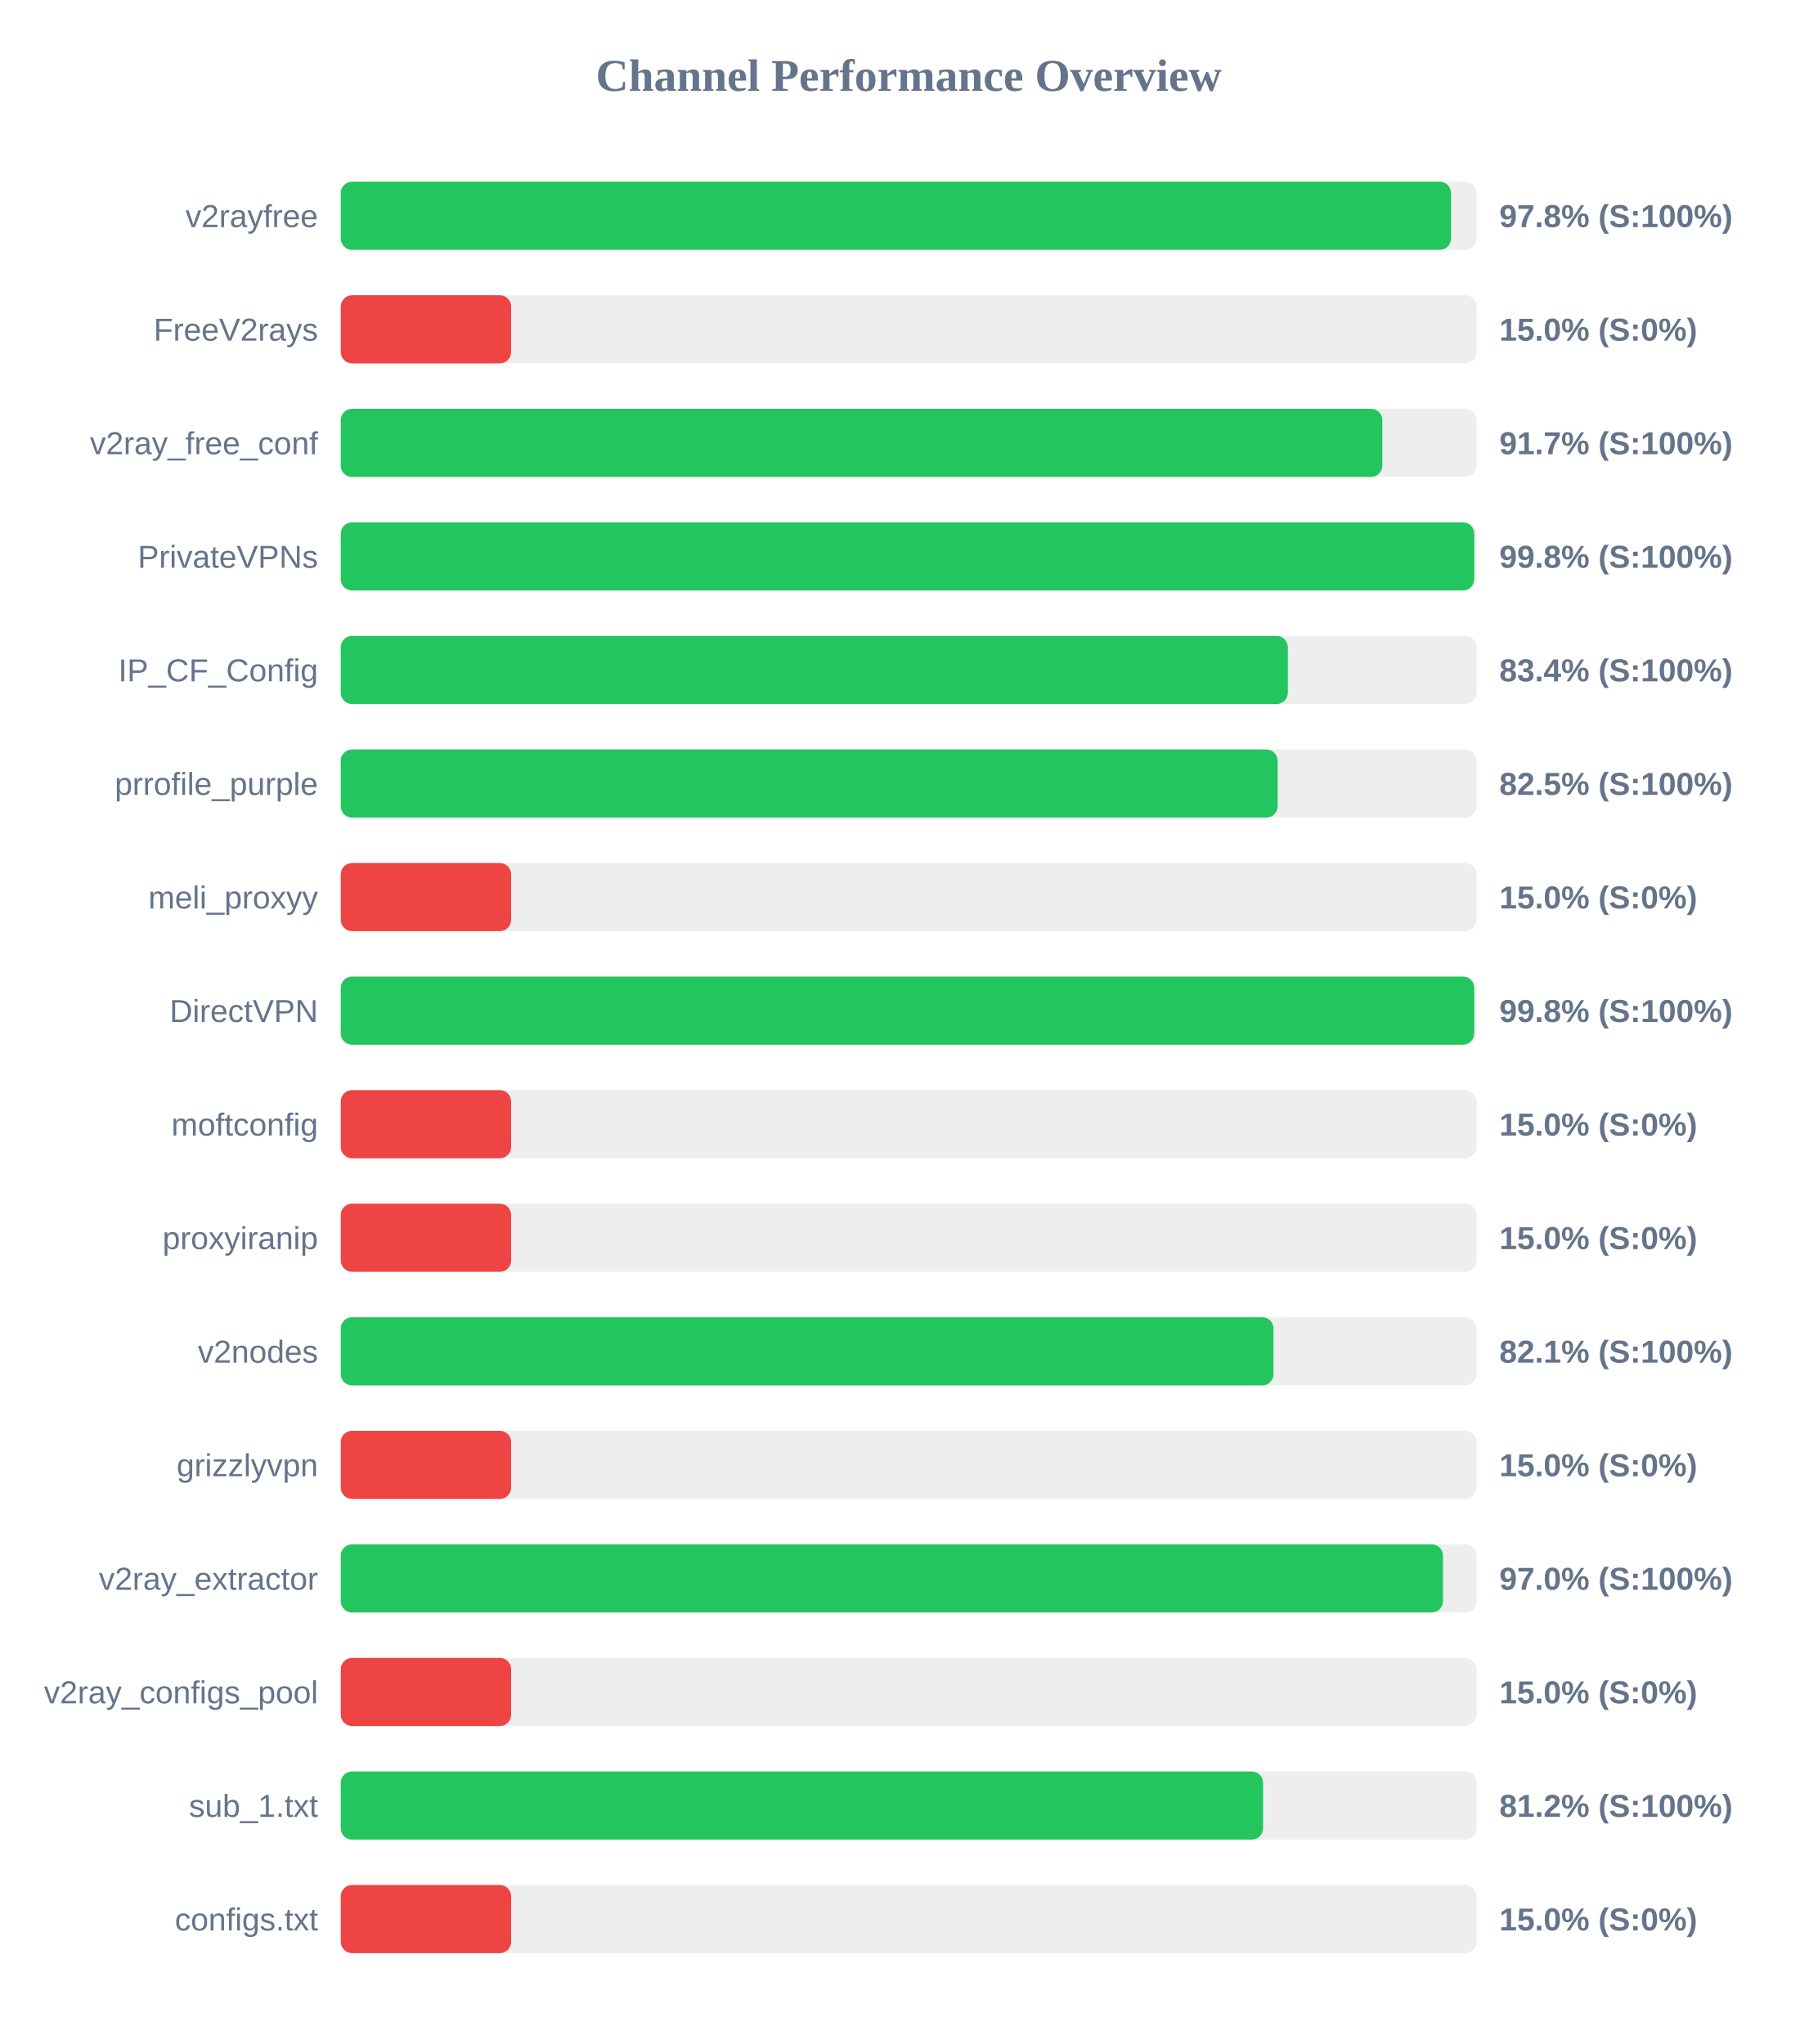
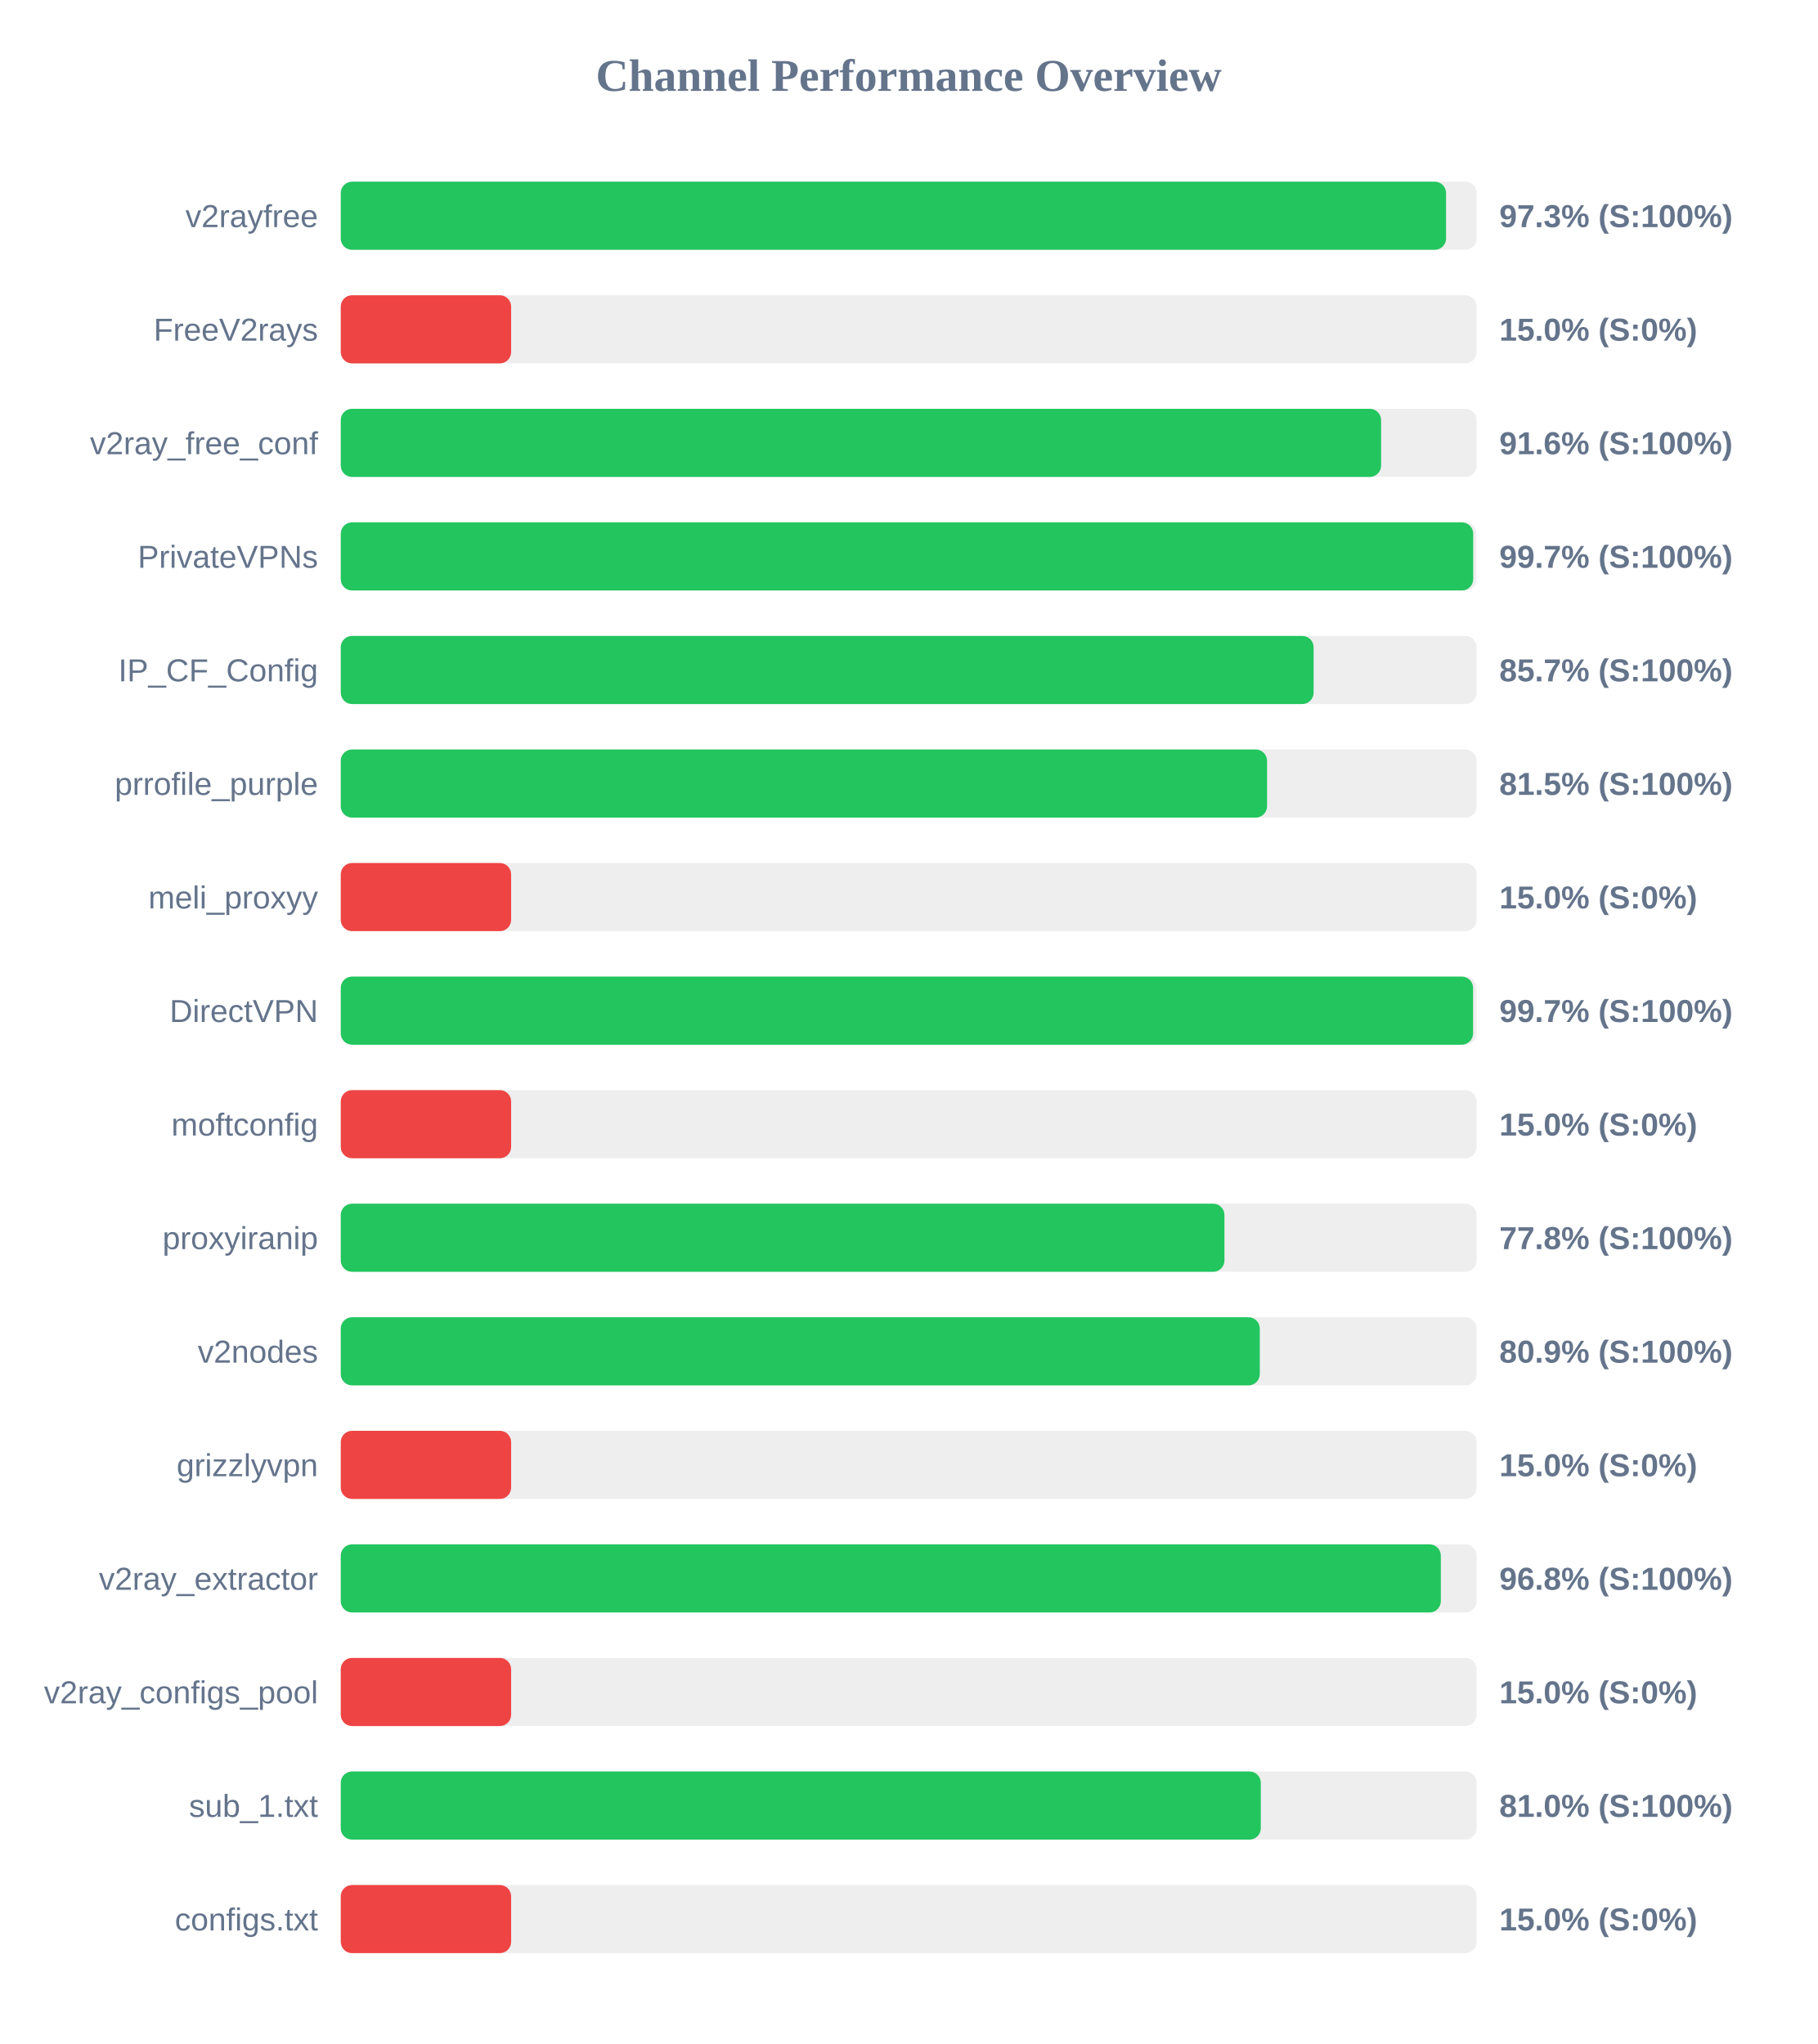
<svg xmlns="http://www.w3.org/2000/svg" width="800" height="900" version="1.1">
  <style>
        .row { font: 14px Arial; fill: #64748b; }
        .score { font: bold 14px Arial; fill: #64748b; }
    </style>
  <text x="400" y="40" text-anchor="middle" font-size="20px" font-weight="bold" fill="#64748b">Channel Performance Overview</text>
  <rect x="150" y="80" width="500" height="30" fill="#eee" rx="5" />
-   <rect x="150" y="80" width="488.75" height="30" fill="#22c55e" rx="5" />
+   <rect x="150" y="80" width="486.55" height="30" fill="#22c55e" rx="5" />
  <text x="140" y="100" text-anchor="end" class="row">v2rayfree</text>
-   <text x="660" y="100" text-anchor="start" class="score">97.8% (S:100%)</text>
+   <text x="660" y="100" text-anchor="start" class="score">97.3% (S:100%)</text>
  <rect x="150" y="130" width="500" height="30" fill="#eee" rx="5" />
  <rect x="150" y="130" width="75.0" height="30" fill="#ef4444" rx="5" />
  <text x="140" y="150" text-anchor="end" class="row">FreeV2rays</text>
  <text x="660" y="150" text-anchor="start" class="score">15.0% (S:0%)</text>
  <rect x="150" y="180" width="500" height="30" fill="#eee" rx="5" />
-   <rect x="150" y="180" width="458.5" height="30" fill="#22c55e" rx="5" />
+   <rect x="150" y="180" width="457.95" height="30" fill="#22c55e" rx="5" />
  <text x="140" y="200" text-anchor="end" class="row">v2ray_free_conf</text>
-   <text x="660" y="200" text-anchor="start" class="score">91.7% (S:100%)</text>
+   <text x="660" y="200" text-anchor="start" class="score">91.6% (S:100%)</text>
  <rect x="150" y="230" width="500" height="30" fill="#eee" rx="5" />
-   <rect x="150" y="230" width="498.95" height="30" fill="#22c55e" rx="5" />
+   <rect x="150" y="230" width="498.5" height="30" fill="#22c55e" rx="5" />
  <text x="140" y="250" text-anchor="end" class="row">PrivateVPNs</text>
-   <text x="660" y="250" text-anchor="start" class="score">99.8% (S:100%)</text>
+   <text x="660" y="250" text-anchor="start" class="score">99.7% (S:100%)</text>
  <rect x="150" y="280" width="500" height="30" fill="#eee" rx="5" />
-   <rect x="150" y="280" width="416.9" height="30" fill="#22c55e" rx="5" />
+   <rect x="150" y="280" width="428.25" height="30" fill="#22c55e" rx="5" />
  <text x="140" y="300" text-anchor="end" class="row">IP_CF_Config</text>
-   <text x="660" y="300" text-anchor="start" class="score">83.4% (S:100%)</text>
+   <text x="660" y="300" text-anchor="start" class="score">85.7% (S:100%)</text>
  <rect x="150" y="330" width="500" height="30" fill="#eee" rx="5" />
-   <rect x="150" y="330" width="412.4" height="30" fill="#22c55e" rx="5" />
+   <rect x="150" y="330" width="407.75" height="30" fill="#22c55e" rx="5" />
  <text x="140" y="350" text-anchor="end" class="row">prrofile_purple</text>
-   <text x="660" y="350" text-anchor="start" class="score">82.5% (S:100%)</text>
+   <text x="660" y="350" text-anchor="start" class="score">81.5% (S:100%)</text>
  <rect x="150" y="380" width="500" height="30" fill="#eee" rx="5" />
  <rect x="150" y="380" width="75.0" height="30" fill="#ef4444" rx="5" />
  <text x="140" y="400" text-anchor="end" class="row">meli_proxyy</text>
  <text x="660" y="400" text-anchor="start" class="score">15.0% (S:0%)</text>
  <rect x="150" y="430" width="500" height="30" fill="#eee" rx="5" />
-   <rect x="150" y="430" width="498.95" height="30" fill="#22c55e" rx="5" />
+   <rect x="150" y="430" width="498.45" height="30" fill="#22c55e" rx="5" />
  <text x="140" y="450" text-anchor="end" class="row">DirectVPN</text>
-   <text x="660" y="450" text-anchor="start" class="score">99.8% (S:100%)</text>
+   <text x="660" y="450" text-anchor="start" class="score">99.7% (S:100%)</text>
  <rect x="150" y="480" width="500" height="30" fill="#eee" rx="5" />
  <rect x="150" y="480" width="75.0" height="30" fill="#ef4444" rx="5" />
  <text x="140" y="500" text-anchor="end" class="row">moftconfig</text>
  <text x="660" y="500" text-anchor="start" class="score">15.0% (S:0%)</text>
  <rect x="150" y="530" width="500" height="30" fill="#eee" rx="5" />
-   <rect x="150" y="530" width="75.0" height="30" fill="#ef4444" rx="5" />
+   <rect x="150" y="530" width="389.0" height="30" fill="#22c55e" rx="5" />
  <text x="140" y="550" text-anchor="end" class="row">proxyiranip</text>
-   <text x="660" y="550" text-anchor="start" class="score">15.0% (S:0%)</text>
+   <text x="660" y="550" text-anchor="start" class="score">77.8% (S:100%)</text>
  <rect x="150" y="580" width="500" height="30" fill="#eee" rx="5" />
-   <rect x="150" y="580" width="410.6" height="30" fill="#22c55e" rx="5" />
+   <rect x="150" y="580" width="404.55" height="30" fill="#22c55e" rx="5" />
  <text x="140" y="600" text-anchor="end" class="row">v2nodes</text>
-   <text x="660" y="600" text-anchor="start" class="score">82.1% (S:100%)</text>
+   <text x="660" y="600" text-anchor="start" class="score">80.9% (S:100%)</text>
  <rect x="150" y="630" width="500" height="30" fill="#eee" rx="5" />
  <rect x="150" y="630" width="75.0" height="30" fill="#ef4444" rx="5" />
  <text x="140" y="650" text-anchor="end" class="row">grizzlyvpn</text>
  <text x="660" y="650" text-anchor="start" class="score">15.0% (S:0%)</text>
  <rect x="150" y="680" width="500" height="30" fill="#eee" rx="5" />
-   <rect x="150" y="680" width="485.2" height="30" fill="#22c55e" rx="5" />
+   <rect x="150" y="680" width="484.25" height="30" fill="#22c55e" rx="5" />
  <text x="140" y="700" text-anchor="end" class="row">v2ray_extractor</text>
-   <text x="660" y="700" text-anchor="start" class="score">97.0% (S:100%)</text>
+   <text x="660" y="700" text-anchor="start" class="score">96.8% (S:100%)</text>
  <rect x="150" y="730" width="500" height="30" fill="#eee" rx="5" />
  <rect x="150" y="730" width="75.0" height="30" fill="#ef4444" rx="5" />
  <text x="140" y="750" text-anchor="end" class="row">v2ray_configs_pool</text>
  <text x="660" y="750" text-anchor="start" class="score">15.0% (S:0%)</text>
  <rect x="150" y="780" width="500" height="30" fill="#eee" rx="5" />
-   <rect x="150" y="780" width="406.0" height="30" fill="#22c55e" rx="5" />
+   <rect x="150" y="780" width="405.0" height="30" fill="#22c55e" rx="5" />
  <text x="140" y="800" text-anchor="end" class="row">sub_1.txt</text>
-   <text x="660" y="800" text-anchor="start" class="score">81.2% (S:100%)</text>
+   <text x="660" y="800" text-anchor="start" class="score">81.0% (S:100%)</text>
  <rect x="150" y="830" width="500" height="30" fill="#eee" rx="5" />
  <rect x="150" y="830" width="75.0" height="30" fill="#ef4444" rx="5" />
  <text x="140" y="850" text-anchor="end" class="row">configs.txt</text>
  <text x="660" y="850" text-anchor="start" class="score">15.0% (S:0%)</text>
</svg>
